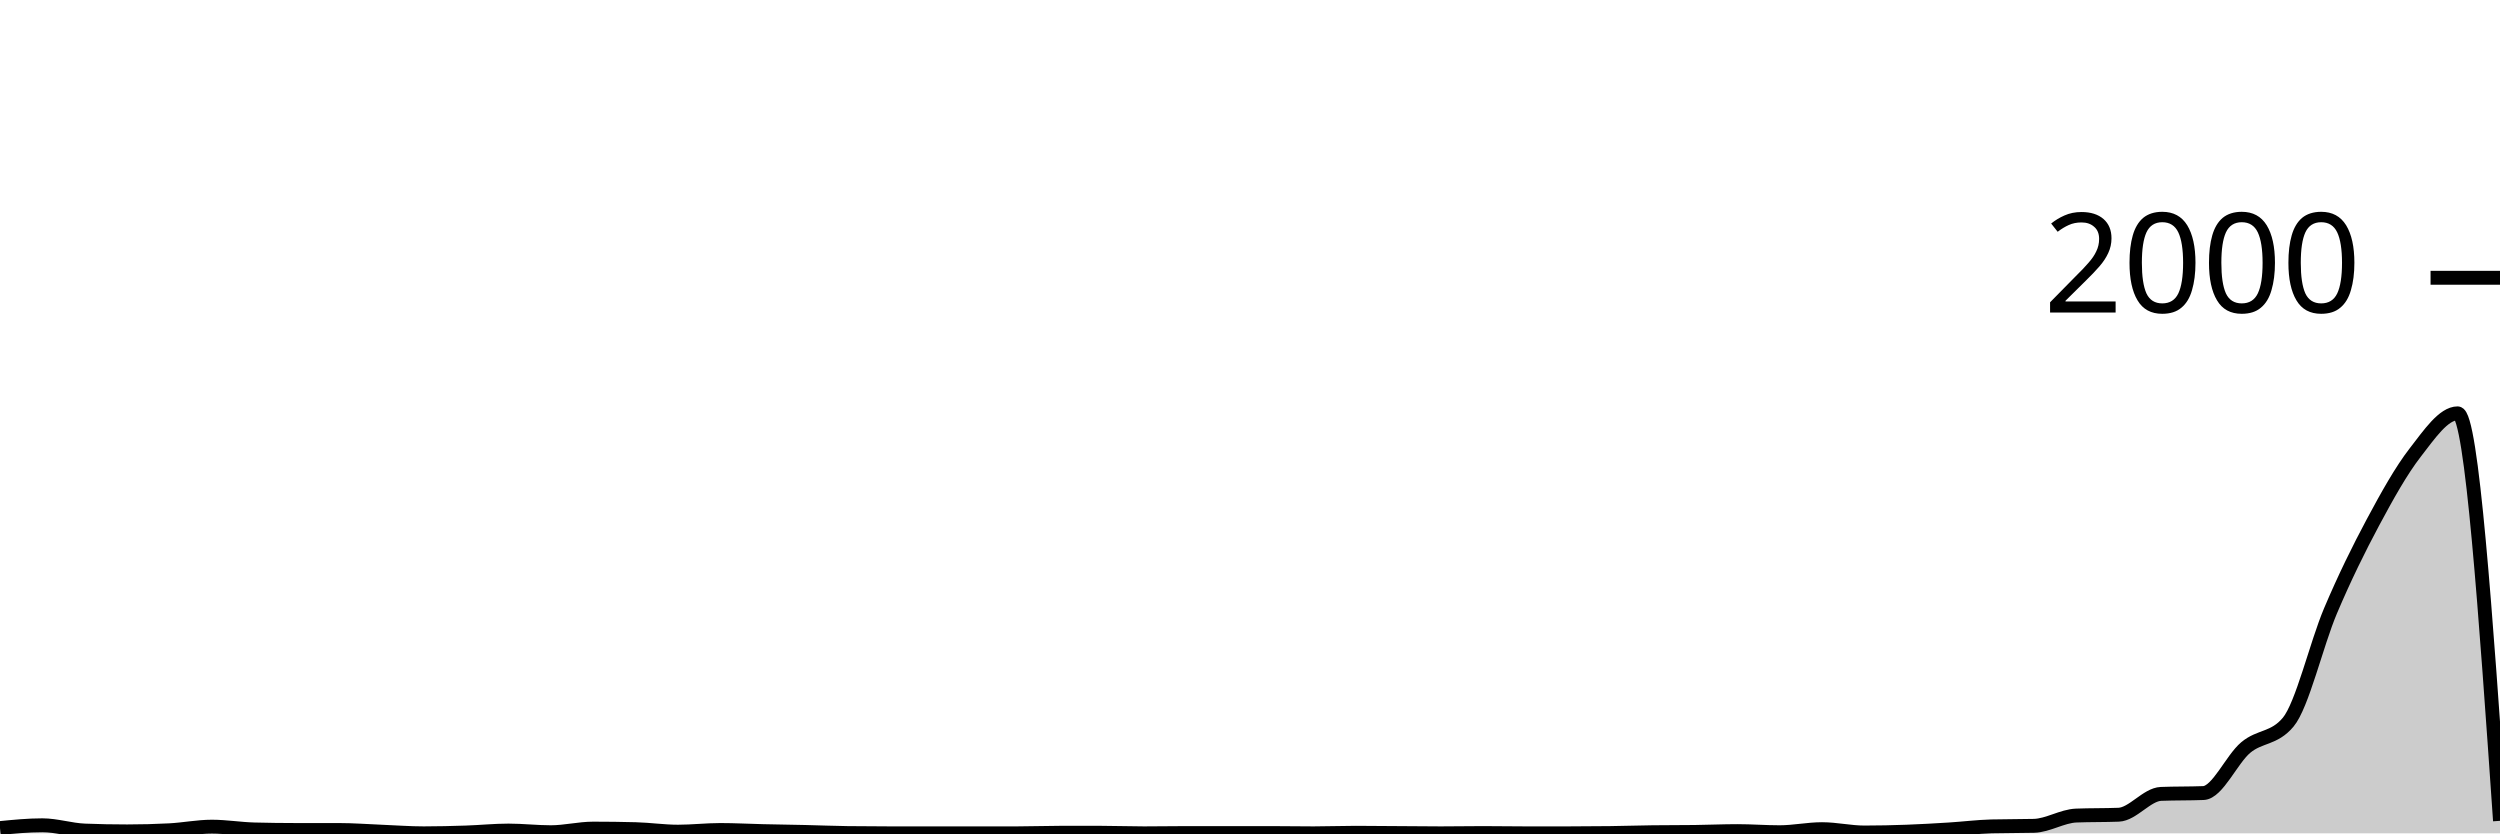
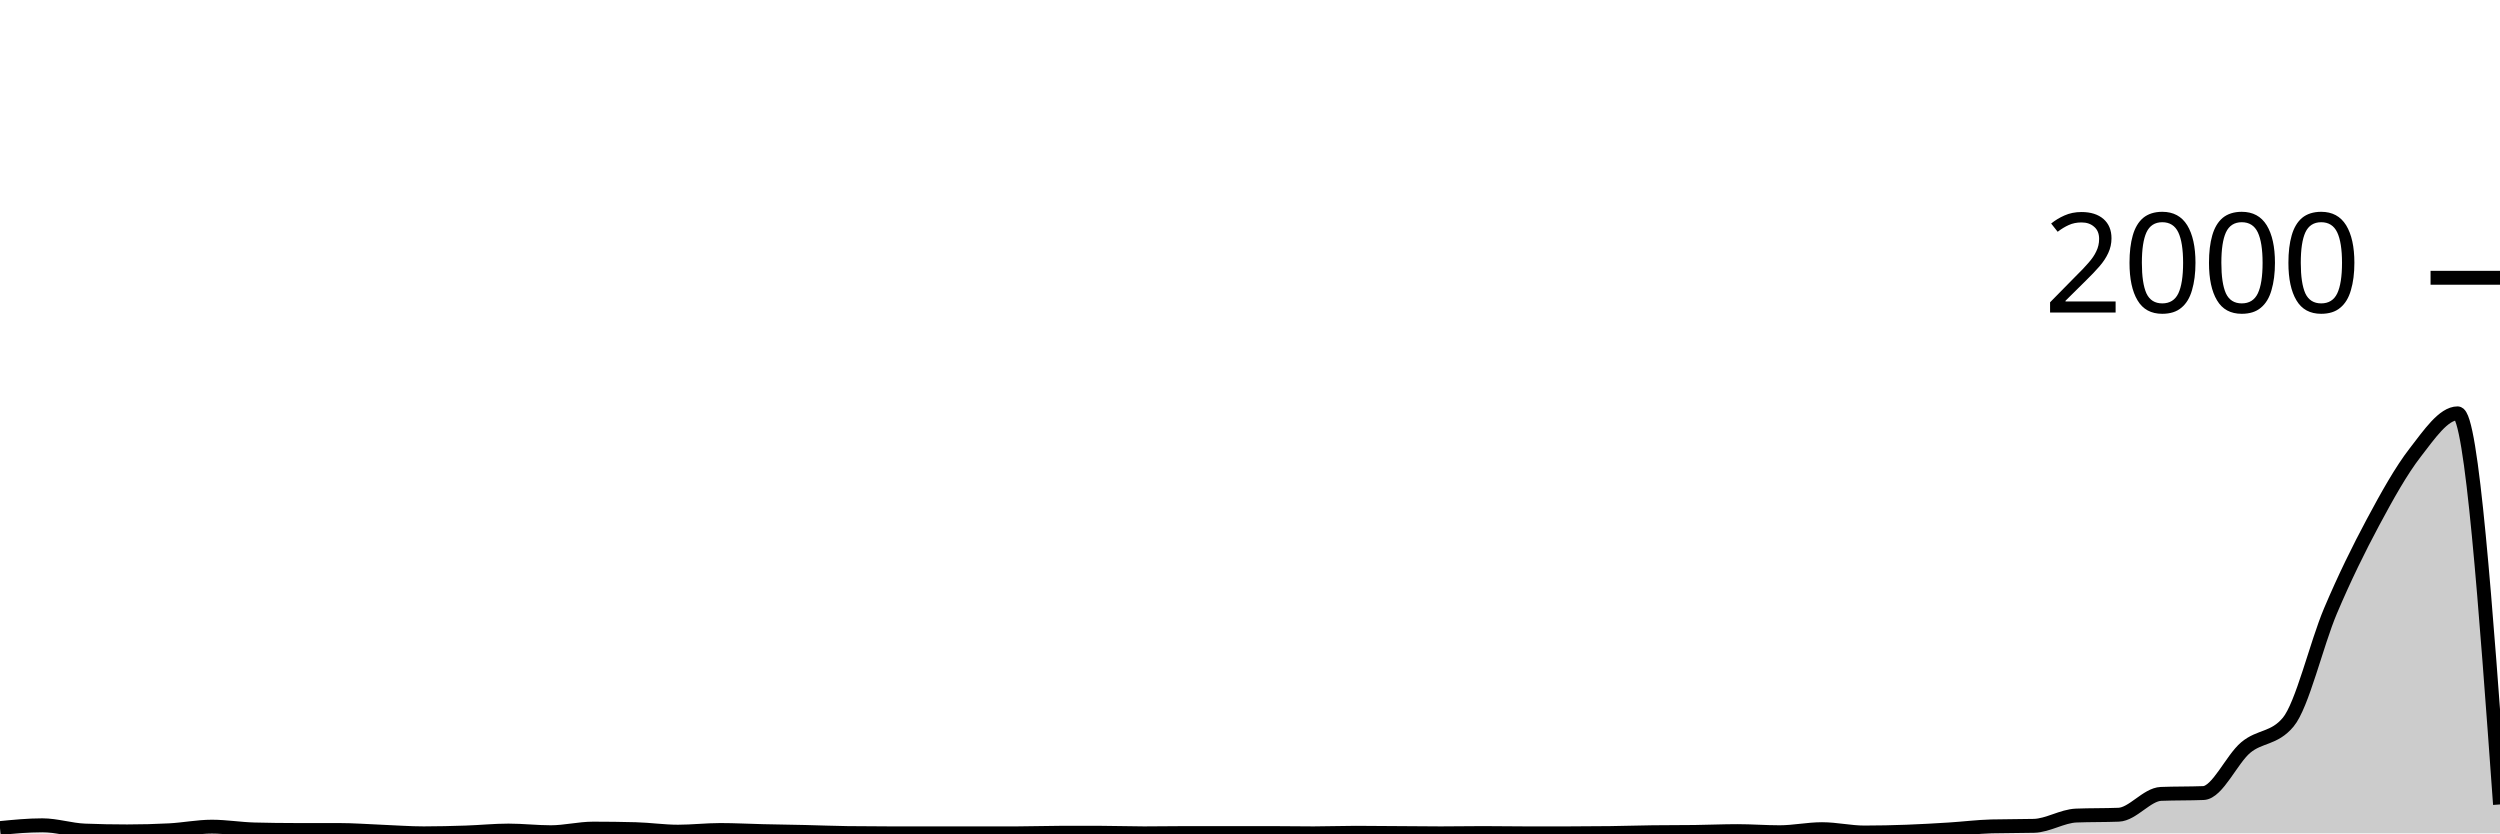
<svg xmlns="http://www.w3.org/2000/svg" viewBox="0 0 180 60">
  <g transform="translate(0,20)">
-     <path class="area" fill="rgba(0, 0, 0, 0.2)" d="M0,39.62C1.017,39.52,2.034,39.42,3.051,39.42C4.068,39.42,5.085,39.76,6.102,39.8C7.119,39.84,8.136,39.86,9.153,39.86C10.169,39.86,11.186,39.833,12.203,39.78C13.22,39.727,14.237,39.52,15.254,39.52C16.271,39.52,17.288,39.693,18.305,39.72C19.322,39.747,20.339,39.76,21.356,39.76C22.373,39.76,23.39,39.76,24.407,39.76C25.424,39.76,26.441,39.84,27.458,39.88C28.475,39.92,29.492,40,30.508,40C31.525,40,32.542,39.973,33.559,39.94C34.576,39.907,35.593,39.8,36.61,39.8C37.627,39.8,38.644,39.92,39.661,39.92C40.678,39.92,41.695,39.66,42.712,39.66C43.729,39.66,44.746,39.673,45.763,39.7C46.78,39.727,47.797,39.88,48.814,39.88C49.831,39.88,50.847,39.76,51.864,39.76C52.881,39.76,53.898,39.817,54.915,39.84C55.932,39.863,56.949,39.877,57.966,39.9C58.983,39.923,60,39.967,61.017,39.98C62.034,39.993,63.051,40,64.068,40C65.085,40,66.102,40,67.119,40C68.136,40,69.153,40,70.169,40C71.186,40,72.203,40,73.22,40C74.237,40,75.254,39.96,76.271,39.96C77.288,39.96,78.305,39.96,79.322,39.96C80.339,39.96,81.356,40,82.373,40C83.39,40,84.407,39.98,85.424,39.98C86.441,39.98,87.458,39.98,88.475,39.98C89.492,39.98,90.508,39.98,91.525,39.98C92.542,39.98,93.559,40,94.576,40C95.593,40,96.61,39.96,97.627,39.96C98.644,39.96,99.661,39.973,100.678,39.98C101.695,39.987,102.712,40,103.729,40C104.746,40,105.763,39.98,106.78,39.98C107.797,39.98,108.814,40,109.831,40C110.847,40,111.864,40,112.881,40C113.898,40,114.915,39.993,115.932,39.98C116.949,39.967,117.966,39.933,118.983,39.92C120,39.907,121.017,39.913,122.034,39.9C123.051,39.887,124.068,39.84,125.085,39.84C126.102,39.84,127.119,39.92,128.136,39.92C129.153,39.92,130.169,39.7,131.186,39.7C132.203,39.7,133.22,39.94,134.237,39.94C135.254,39.94,136.271,39.917,137.288,39.88C138.305,39.843,139.322,39.783,140.339,39.72C141.356,39.657,142.373,39.527,143.39,39.5C144.407,39.473,145.424,39.487,146.441,39.46C147.458,39.433,148.475,38.76,149.492,38.72C150.508,38.68,151.525,38.7,152.542,38.66C153.559,38.62,154.576,37.2,155.593,37.16C156.61,37.12,157.627,37.14,158.644,37.1C159.661,37.06,160.678,34.67,161.695,33.82C162.712,32.97,163.729,33.213,164.746,32C165.763,30.787,166.78,26.377,167.797,23.98C168.814,21.583,169.831,19.52,170.847,17.62C171.864,15.72,172.881,13.89,173.898,12.58C174.915,11.27,175.932,9.76,176.949,9.76C177.966,9.76,178.983,24.43,180,39.1L180,40C178.983,40,177.966,40,176.949,40C175.932,40,174.915,40,173.898,40C172.881,40,171.864,40,170.847,40C169.831,40,168.814,40,167.797,40C166.78,40,165.763,40,164.746,40C163.729,40,162.712,40,161.695,40C160.678,40,159.661,40,158.644,40C157.627,40,156.61,40,155.593,40C154.576,40,153.559,40,152.542,40C151.525,40,150.508,40,149.492,40C148.475,40,147.458,40,146.441,40C145.424,40,144.407,40,143.39,40C142.373,40,141.356,40,140.339,40C139.322,40,138.305,40,137.288,40C136.271,40,135.254,40,134.237,40C133.22,40,132.203,40,131.186,40C130.169,40,129.153,40,128.136,40C127.119,40,126.102,40,125.085,40C124.068,40,123.051,40,122.034,40C121.017,40,120,40,118.983,40C117.966,40,116.949,40,115.932,40C114.915,40,113.898,40,112.881,40C111.864,40,110.847,40,109.831,40C108.814,40,107.797,40,106.78,40C105.763,40,104.746,40,103.729,40C102.712,40,101.695,40,100.678,40C99.661,40,98.644,40,97.627,40C96.61,40,95.593,40,94.576,40C93.559,40,92.542,40,91.525,40C90.508,40,89.492,40,88.475,40C87.458,40,86.441,40,85.424,40C84.407,40,83.39,40,82.373,40C81.356,40,80.339,40,79.322,40C78.305,40,77.288,40,76.271,40C75.254,40,74.237,40,73.22,40C72.203,40,71.186,40,70.169,40C69.153,40,68.136,40,67.119,40C66.102,40,65.085,40,64.068,40C63.051,40,62.034,40,61.017,40C60,40,58.983,40,57.966,40C56.949,40,55.932,40,54.915,40C53.898,40,52.881,40,51.864,40C50.847,40,49.831,40,48.814,40C47.797,40,46.78,40,45.763,40C44.746,40,43.729,40,42.712,40C41.695,40,40.678,40,39.661,40C38.644,40,37.627,40,36.61,40C35.593,40,34.576,40,33.559,40C32.542,40,31.525,40,30.508,40C29.492,40,28.475,40,27.458,40C26.441,40,25.424,40,24.407,40C23.39,40,22.373,40,21.356,40C20.339,40,19.322,40,18.305,40C17.288,40,16.271,40,15.254,40C14.237,40,13.22,40,12.203,40C11.186,40,10.169,40,9.153,40C8.136,40,7.119,40,6.102,40C5.085,40,4.068,40,3.051,40C2.034,40,1.017,40,0,40Z" />
-     <path class="line" stroke="black" fill="none" d="M0,39.62C1.017,39.52,2.034,39.42,3.051,39.42C4.068,39.42,5.085,39.76,6.102,39.8C7.119,39.84,8.136,39.86,9.153,39.86C10.169,39.86,11.186,39.833,12.203,39.78C13.22,39.727,14.237,39.52,15.254,39.52C16.271,39.52,17.288,39.693,18.305,39.72C19.322,39.747,20.339,39.76,21.356,39.76C22.373,39.76,23.39,39.76,24.407,39.76C25.424,39.76,26.441,39.84,27.458,39.88C28.475,39.92,29.492,40,30.508,40C31.525,40,32.542,39.973,33.559,39.94C34.576,39.907,35.593,39.8,36.61,39.8C37.627,39.8,38.644,39.92,39.661,39.92C40.678,39.92,41.695,39.66,42.712,39.66C43.729,39.66,44.746,39.673,45.763,39.7C46.78,39.727,47.797,39.88,48.814,39.88C49.831,39.88,50.847,39.76,51.864,39.76C52.881,39.76,53.898,39.817,54.915,39.84C55.932,39.863,56.949,39.877,57.966,39.9C58.983,39.923,60,39.967,61.017,39.98C62.034,39.993,63.051,40,64.068,40C65.085,40,66.102,40,67.119,40C68.136,40,69.153,40,70.169,40C71.186,40,72.203,40,73.22,40C74.237,40,75.254,39.96,76.271,39.96C77.288,39.96,78.305,39.96,79.322,39.96C80.339,39.96,81.356,40,82.373,40C83.39,40,84.407,39.98,85.424,39.98C86.441,39.98,87.458,39.98,88.475,39.98C89.492,39.98,90.508,39.98,91.525,39.98C92.542,39.98,93.559,40,94.576,40C95.593,40,96.61,39.96,97.627,39.96C98.644,39.96,99.661,39.973,100.678,39.98C101.695,39.987,102.712,40,103.729,40C104.746,40,105.763,39.98,106.78,39.98C107.797,39.98,108.814,40,109.831,40C110.847,40,111.864,40,112.881,40C113.898,40,114.915,39.993,115.932,39.98C116.949,39.967,117.966,39.933,118.983,39.92C120,39.907,121.017,39.913,122.034,39.9C123.051,39.887,124.068,39.84,125.085,39.84C126.102,39.84,127.119,39.92,128.136,39.92C129.153,39.92,130.169,39.7,131.186,39.7C132.203,39.7,133.22,39.94,134.237,39.94C135.254,39.94,136.271,39.917,137.288,39.88C138.305,39.843,139.322,39.783,140.339,39.72C141.356,39.657,142.373,39.527,143.39,39.5C144.407,39.473,145.424,39.487,146.441,39.46C147.458,39.433,148.475,38.76,149.492,38.72C150.508,38.68,151.525,38.7,152.542,38.66C153.559,38.62,154.576,37.2,155.593,37.16C156.61,37.12,157.627,37.14,158.644,37.1C159.661,37.06,160.678,34.67,161.695,33.82C162.712,32.97,163.729,33.213,164.746,32C165.763,30.787,166.78,26.377,167.797,23.98C168.814,21.583,169.831,19.52,170.847,17.62C171.864,15.72,172.881,13.89,173.898,12.58C174.915,11.27,175.932,9.76,176.949,9.76C177.966,9.76,178.983,24.43,180,39.1" />
+     <path class="area" fill="rgba(0, 0, 0, 0.2)" d="M0,39.62C1.017,39.52,2.034,39.42,3.051,39.42C4.068,39.42,5.085,39.76,6.102,39.8C7.119,39.84,8.136,39.86,9.153,39.86C10.169,39.86,11.186,39.833,12.203,39.78C13.22,39.727,14.237,39.52,15.254,39.52C16.271,39.52,17.288,39.693,18.305,39.72C19.322,39.747,20.339,39.76,21.356,39.76C22.373,39.76,23.39,39.76,24.407,39.76C25.424,39.76,26.441,39.84,27.458,39.88C28.475,39.92,29.492,40,30.508,40C31.525,40,32.542,39.973,33.559,39.94C34.576,39.907,35.593,39.8,36.61,39.8C37.627,39.8,38.644,39.92,39.661,39.92C40.678,39.92,41.695,39.66,42.712,39.66C43.729,39.66,44.746,39.673,45.763,39.7C46.78,39.727,47.797,39.88,48.814,39.88C49.831,39.88,50.847,39.76,51.864,39.76C52.881,39.76,53.898,39.817,54.915,39.84C55.932,39.863,56.949,39.877,57.966,39.9C58.983,39.923,60,39.967,61.017,39.98C62.034,39.993,63.051,40,64.068,40C65.085,40,66.102,40,67.119,40C68.136,40,69.153,40,70.169,40C71.186,40,72.203,40,73.22,40C74.237,40,75.254,39.96,76.271,39.96C77.288,39.96,78.305,39.96,79.322,39.96C80.339,39.96,81.356,40,82.373,40C83.39,40,84.407,39.98,85.424,39.98C86.441,39.98,87.458,39.98,88.475,39.98C89.492,39.98,90.508,39.98,91.525,39.98C92.542,39.98,93.559,40,94.576,40C95.593,40,96.61,39.96,97.627,39.96C98.644,39.96,99.661,39.973,100.678,39.98C101.695,39.987,102.712,40,103.729,40C104.746,40,105.763,39.98,106.78,39.98C107.797,39.98,108.814,40,109.831,40C110.847,40,111.864,40,112.881,40C113.898,40,114.915,39.993,115.932,39.98C116.949,39.967,117.966,39.933,118.983,39.92C120,39.907,121.017,39.913,122.034,39.9C123.051,39.887,124.068,39.84,125.085,39.84C126.102,39.84,127.119,39.92,128.136,39.92C129.153,39.92,130.169,39.7,131.186,39.7C132.203,39.7,133.22,39.94,134.237,39.94C135.254,39.94,136.271,39.917,137.288,39.88C138.305,39.843,139.322,39.783,140.339,39.72C141.356,39.657,142.373,39.527,143.39,39.5C144.407,39.473,145.424,39.487,146.441,39.46C147.458,39.433,148.475,38.76,149.492,38.72C150.508,38.68,151.525,38.7,152.542,38.66C153.559,38.62,154.576,37.2,155.593,37.16C156.61,37.12,157.627,37.14,158.644,37.1C159.661,37.06,160.678,34.67,161.695,33.82C162.712,32.97,163.729,33.213,164.746,32C165.763,30.787,166.78,26.377,167.797,23.98C168.814,21.583,169.831,19.52,170.847,17.62C171.864,15.72,172.881,13.89,173.898,12.58C174.915,11.27,175.932,9.76,176.949,9.76C177.966,9.76,178.983,23.84,180,37.92L180,40C178.983,40,177.966,40,176.949,40C175.932,40,174.915,40,173.898,40C172.881,40,171.864,40,170.847,40C169.831,40,168.814,40,167.797,40C166.78,40,165.763,40,164.746,40C163.729,40,162.712,40,161.695,40C160.678,40,159.661,40,158.644,40C157.627,40,156.61,40,155.593,40C154.576,40,153.559,40,152.542,40C151.525,40,150.508,40,149.492,40C148.475,40,147.458,40,146.441,40C145.424,40,144.407,40,143.39,40C142.373,40,141.356,40,140.339,40C139.322,40,138.305,40,137.288,40C136.271,40,135.254,40,134.237,40C133.22,40,132.203,40,131.186,40C130.169,40,129.153,40,128.136,40C127.119,40,126.102,40,125.085,40C124.068,40,123.051,40,122.034,40C121.017,40,120,40,118.983,40C117.966,40,116.949,40,115.932,40C114.915,40,113.898,40,112.881,40C111.864,40,110.847,40,109.831,40C108.814,40,107.797,40,106.78,40C105.763,40,104.746,40,103.729,40C102.712,40,101.695,40,100.678,40C99.661,40,98.644,40,97.627,40C96.61,40,95.593,40,94.576,40C93.559,40,92.542,40,91.525,40C90.508,40,89.492,40,88.475,40C87.458,40,86.441,40,85.424,40C84.407,40,83.39,40,82.373,40C81.356,40,80.339,40,79.322,40C78.305,40,77.288,40,76.271,40C75.254,40,74.237,40,73.22,40C72.203,40,71.186,40,70.169,40C69.153,40,68.136,40,67.119,40C66.102,40,65.085,40,64.068,40C63.051,40,62.034,40,61.017,40C60,40,58.983,40,57.966,40C56.949,40,55.932,40,54.915,40C53.898,40,52.881,40,51.864,40C50.847,40,49.831,40,48.814,40C47.797,40,46.78,40,45.763,40C44.746,40,43.729,40,42.712,40C41.695,40,40.678,40,39.661,40C38.644,40,37.627,40,36.61,40C35.593,40,34.576,40,33.559,40C32.542,40,31.525,40,30.508,40C29.492,40,28.475,40,27.458,40C26.441,40,25.424,40,24.407,40C23.39,40,22.373,40,21.356,40C20.339,40,19.322,40,18.305,40C17.288,40,16.271,40,15.254,40C14.237,40,13.22,40,12.203,40C11.186,40,10.169,40,9.153,40C8.136,40,7.119,40,6.102,40C5.085,40,4.068,40,3.051,40C2.034,40,1.017,40,0,40Z" />
+     <path class="line" stroke="black" fill="none" d="M0,39.62C1.017,39.52,2.034,39.42,3.051,39.42C4.068,39.42,5.085,39.76,6.102,39.8C7.119,39.84,8.136,39.86,9.153,39.86C10.169,39.86,11.186,39.833,12.203,39.78C13.22,39.727,14.237,39.52,15.254,39.52C16.271,39.52,17.288,39.693,18.305,39.72C19.322,39.747,20.339,39.76,21.356,39.76C22.373,39.76,23.39,39.76,24.407,39.76C25.424,39.76,26.441,39.84,27.458,39.88C28.475,39.92,29.492,40,30.508,40C31.525,40,32.542,39.973,33.559,39.94C34.576,39.907,35.593,39.8,36.61,39.8C37.627,39.8,38.644,39.92,39.661,39.92C40.678,39.92,41.695,39.66,42.712,39.66C43.729,39.66,44.746,39.673,45.763,39.7C46.78,39.727,47.797,39.88,48.814,39.88C49.831,39.88,50.847,39.76,51.864,39.76C52.881,39.76,53.898,39.817,54.915,39.84C55.932,39.863,56.949,39.877,57.966,39.9C58.983,39.923,60,39.967,61.017,39.98C62.034,39.993,63.051,40,64.068,40C65.085,40,66.102,40,67.119,40C68.136,40,69.153,40,70.169,40C71.186,40,72.203,40,73.22,40C74.237,40,75.254,39.96,76.271,39.96C77.288,39.96,78.305,39.96,79.322,39.96C80.339,39.96,81.356,40,82.373,40C83.39,40,84.407,39.98,85.424,39.98C86.441,39.98,87.458,39.98,88.475,39.98C89.492,39.98,90.508,39.98,91.525,39.98C92.542,39.98,93.559,40,94.576,40C95.593,40,96.61,39.96,97.627,39.96C98.644,39.96,99.661,39.973,100.678,39.98C101.695,39.987,102.712,40,103.729,40C104.746,40,105.763,39.98,106.78,39.98C107.797,39.98,108.814,40,109.831,40C110.847,40,111.864,40,112.881,40C113.898,40,114.915,39.993,115.932,39.98C116.949,39.967,117.966,39.933,118.983,39.92C120,39.907,121.017,39.913,122.034,39.9C123.051,39.887,124.068,39.84,125.085,39.84C126.102,39.84,127.119,39.92,128.136,39.92C129.153,39.92,130.169,39.7,131.186,39.7C132.203,39.7,133.22,39.94,134.237,39.94C135.254,39.94,136.271,39.917,137.288,39.88C138.305,39.843,139.322,39.783,140.339,39.72C141.356,39.657,142.373,39.527,143.39,39.5C144.407,39.473,145.424,39.487,146.441,39.46C147.458,39.433,148.475,38.76,149.492,38.72C150.508,38.68,151.525,38.7,152.542,38.66C153.559,38.62,154.576,37.2,155.593,37.16C156.61,37.12,157.627,37.14,158.644,37.1C159.661,37.06,160.678,34.67,161.695,33.82C162.712,32.97,163.729,33.213,164.746,32C165.763,30.787,166.78,26.377,167.797,23.98C168.814,21.583,169.831,19.52,170.847,17.62C171.864,15.72,172.881,13.89,173.898,12.58C174.915,11.27,175.932,9.76,176.949,9.76C177.966,9.76,178.983,23.84,180,37.92" />
    <path class="axis-ceiling" stroke-width="1" stroke="black" fill="none" d="M175,0L180,0" />
    <text class="axis-ceiling-label" font-family="sans-serif" text-anchor="end" font-size="10px" x="170" y="2.5">2000</text>
  </g>
</svg>
